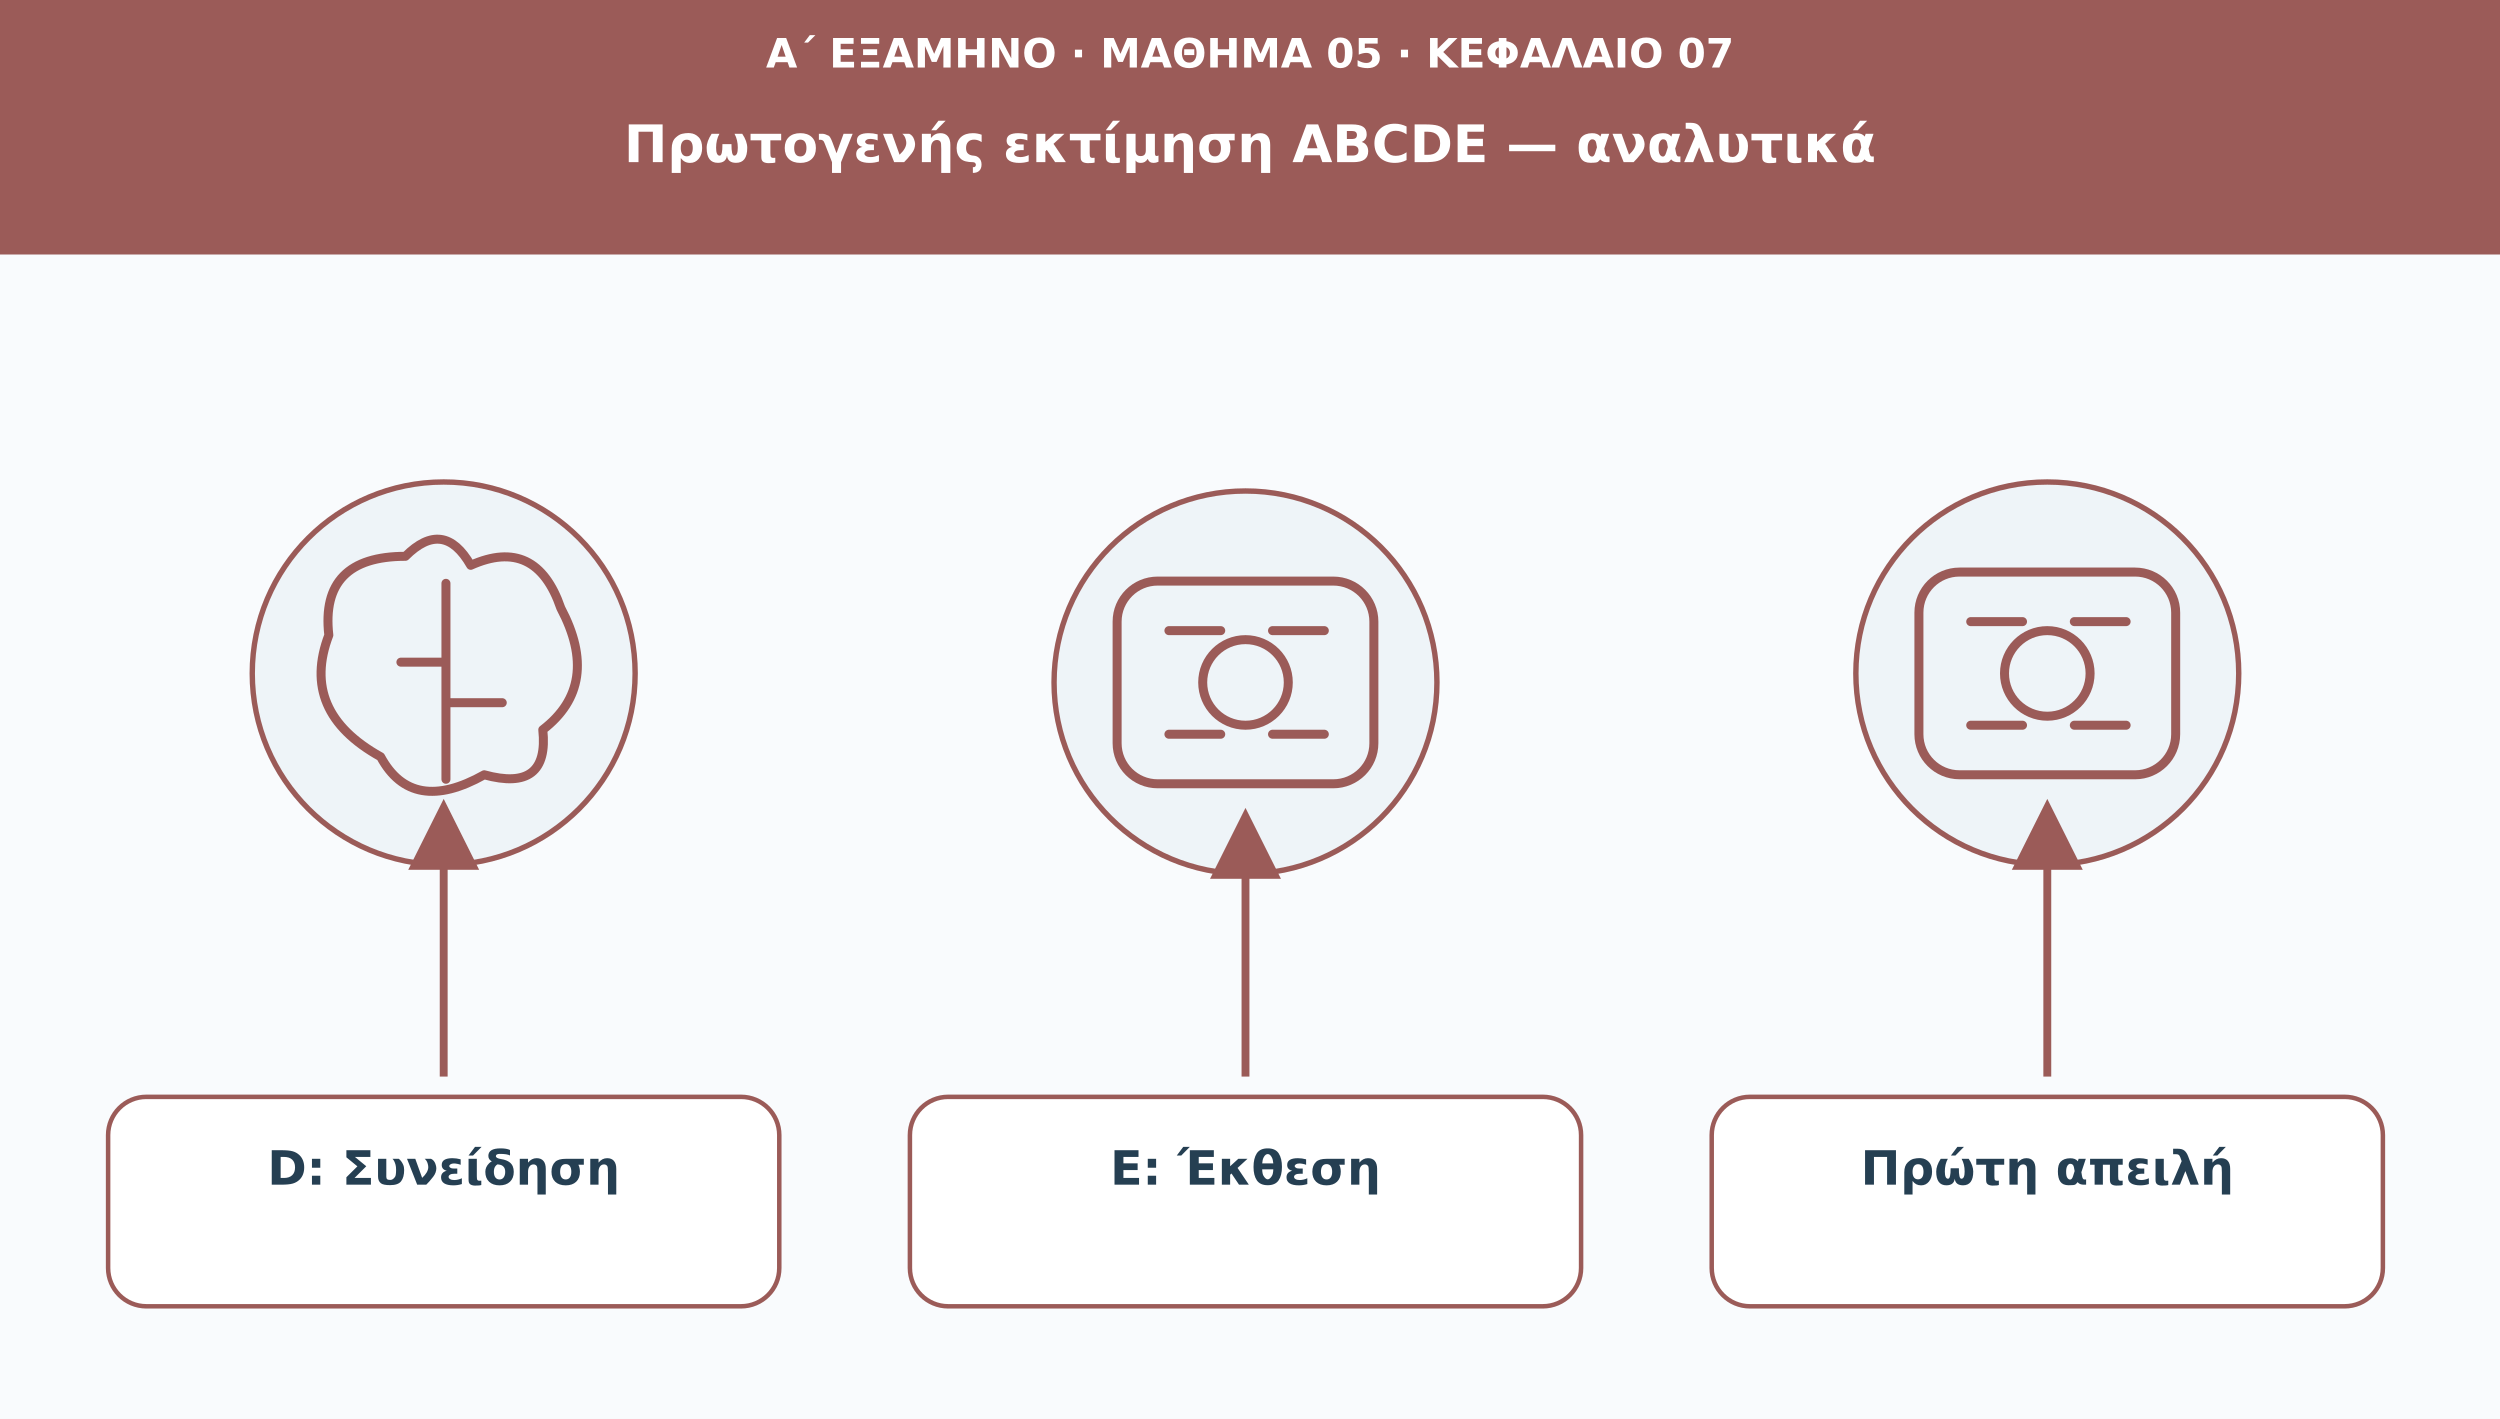
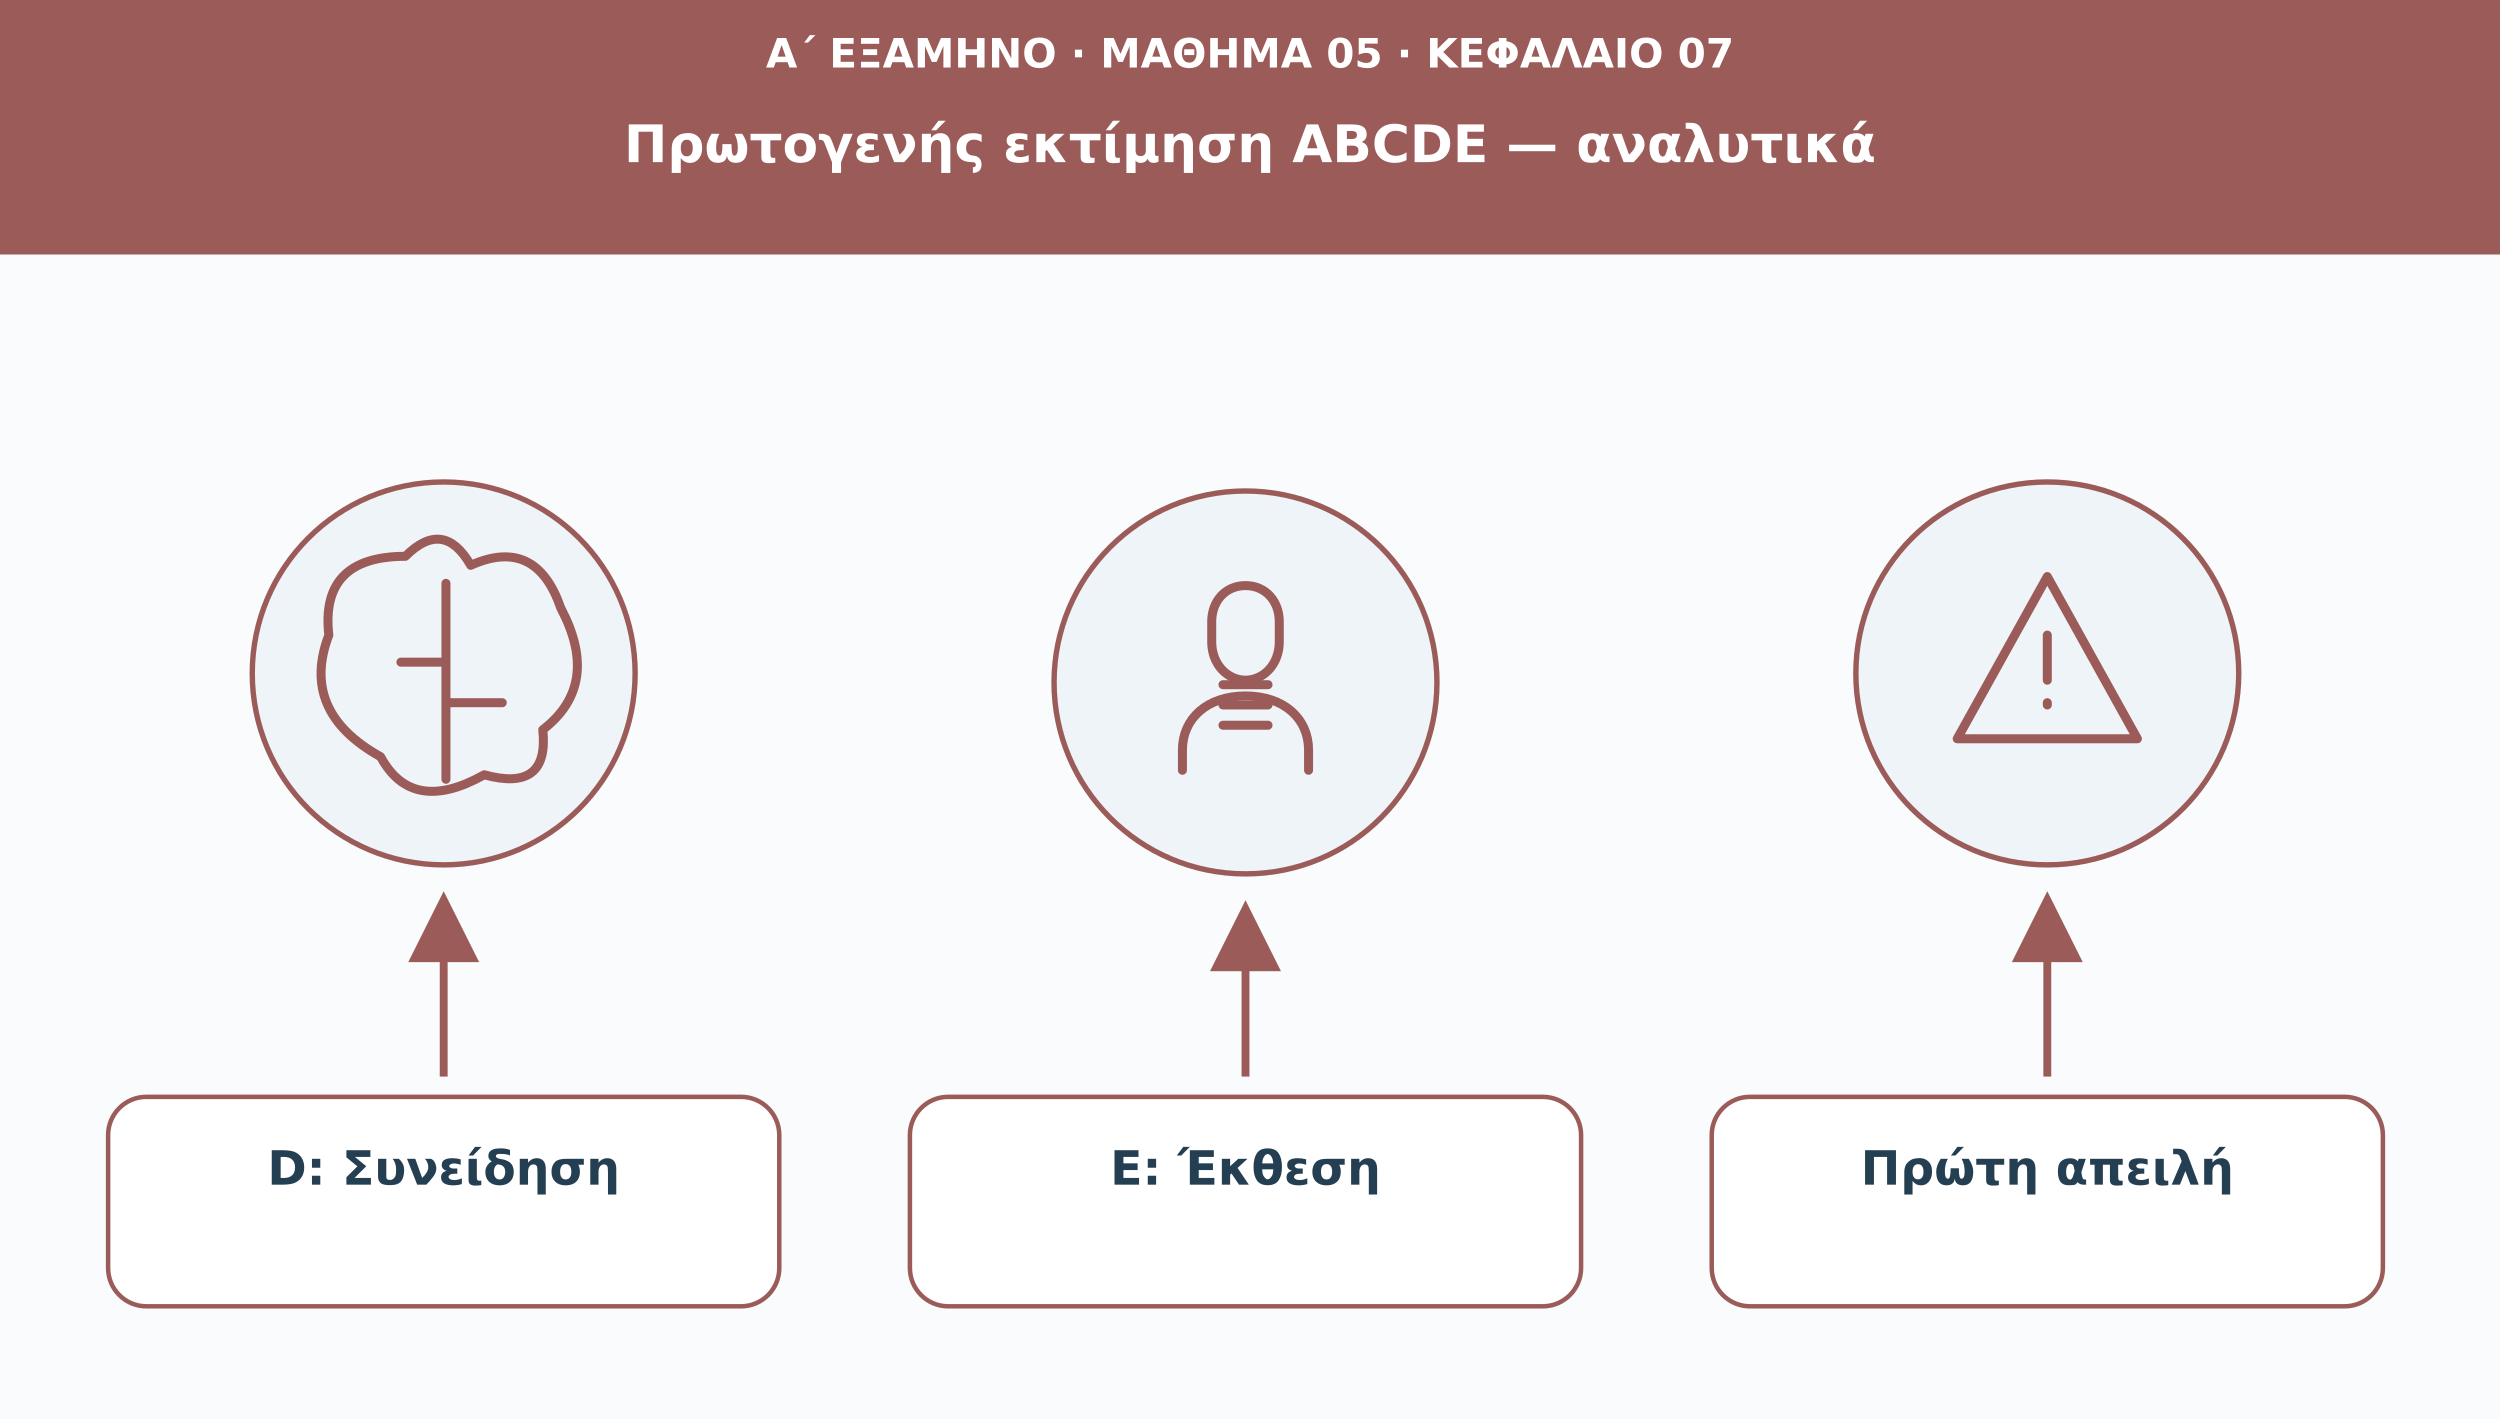
<svg xmlns="http://www.w3.org/2000/svg" viewBox="0 0 1110 630" role="img" aria-labelledby="t d">
  <defs>
    <marker id="arr" viewBox="0 0 10 10" markerWidth="9" markerHeight="9" refX="8" refY="5" orient="auto">
      <path d="M0 0L10 5L0 10Z" fill="#9b5b58" />
    </marker>
  </defs>
  <rect width="1110" height="630" fill="#f9fbfd" />
  <rect width="1110" height="113" fill="#9b5b58" />
  <text x="555" y="30" font-family="DejaVu Sans,Arial,sans-serif" font-size="18" fill="#ffffff" font-weight="690" text-anchor="middle">Α΄ ΕΞΑΜΗΝΟ · ΜΑΘΗΜΑ 05 · ΚΕΦΑΛΑΙΟ 07</text>
  <text x="555" y="72" font-family="DejaVu Sans,Arial,sans-serif" font-size="23" fill="#ffffff" font-weight="720" text-anchor="middle">Πρωτογενής εκτίμηση ABCDE — αναλυτικά</text>
  <circle cx="197" cy="299" r="85" fill="#eef4f8" stroke="#9b5b58" stroke-width="2.4" />
  <g transform="translate(197 299)" fill="none" stroke="#9b5b58" stroke-width="4" stroke-linecap="round" stroke-linejoin="round">
    <path d="M-28 37Q-64 17-51-17Q-55-52-17-52Q0-69 12-48Q41-61 52-29Q70 5 44 25Q47 53 18 45Q-14 63-28 37Z" />
    <path d="M1-40v87m-20-52H1m0 18h25" />
  </g>
-   <path d="M197 478L197 361" stroke="#9b5b58" stroke-width="3.5" marker-end="url(#arr)" />
+   <path d="M197 478L197 402" stroke="#9b5b58" stroke-width="3.5" marker-end="url(#arr)" />
  <rect x="48" y="487" width="298" height="93" rx="17" fill="#ffffff" stroke="#9b5b58" stroke-width="2" />
  <text x="197" y="526" font-family="DejaVu Sans,Arial,sans-serif" font-size="21" fill="#253f52" font-weight="700" text-anchor="middle">D: Συνείδηση</text>
  <circle cx="553" cy="303" r="85" fill="#eef4f8" stroke="#9b5b58" stroke-width="2.4" />
  <g transform="translate(553 303)" fill="none" stroke="#9b5b58" stroke-width="4" stroke-linecap="round" stroke-linejoin="round">
-     <rect x="-57" y="-45" width="114" height="90" rx="18" />
-     <circle r="19" />
-     <path d="M-34-23h23m23 0h23m-69 46h23m23 0h23" />
+     <path d="M0-43c-9 0-15 7-15 16v9c0 10 7 17 15 17s15-7 15-17v-9c0-9-6-16-15-16zM-28 39v-9c0-14 11-24 28-24s28 10 28 24v9" />
+     <path d="M-10 1h20m-20 9h20m-20 9h20" />
  </g>
-   <path d="M553 478L553 365" stroke="#9b5b58" stroke-width="3.5" marker-end="url(#arr)" />
+   <path d="M553 478L553 406" stroke="#9b5b58" stroke-width="3.5" marker-end="url(#arr)" />
  <rect x="404" y="487" width="298" height="93" rx="17" fill="#ffffff" stroke="#9b5b58" stroke-width="2" />
  <text x="553" y="526" font-family="DejaVu Sans,Arial,sans-serif" font-size="21" fill="#253f52" font-weight="700" text-anchor="middle">E: Έκθεση</text>
  <circle cx="909" cy="299" r="85" fill="#eef4f8" stroke="#9b5b58" stroke-width="2.4" />
  <g transform="translate(909 299)" fill="none" stroke="#9b5b58" stroke-width="4" stroke-linecap="round" stroke-linejoin="round">
-     <rect x="-57" y="-45" width="114" height="90" rx="18" />
-     <circle r="19" />
-     <path d="M-34-23h23m23 0h23m-69 46h23m23 0h23" />
+     <path d="M0-43L40 29h-80z" />
+     <path d="M0-17v20m0 10v1" />
  </g>
-   <path d="M909 478L909 361" stroke="#9b5b58" stroke-width="3.5" marker-end="url(#arr)" />
+   <path d="M909 478L909 402" stroke="#9b5b58" stroke-width="3.5" marker-end="url(#arr)" />
  <rect x="760" y="487" width="298" height="93" rx="17" fill="#ffffff" stroke="#9b5b58" stroke-width="2" />
  <text x="909" y="526" font-family="DejaVu Sans,Arial,sans-serif" font-size="21" fill="#253f52" font-weight="700" text-anchor="middle">Πρώτη απειλή</text>
</svg>
